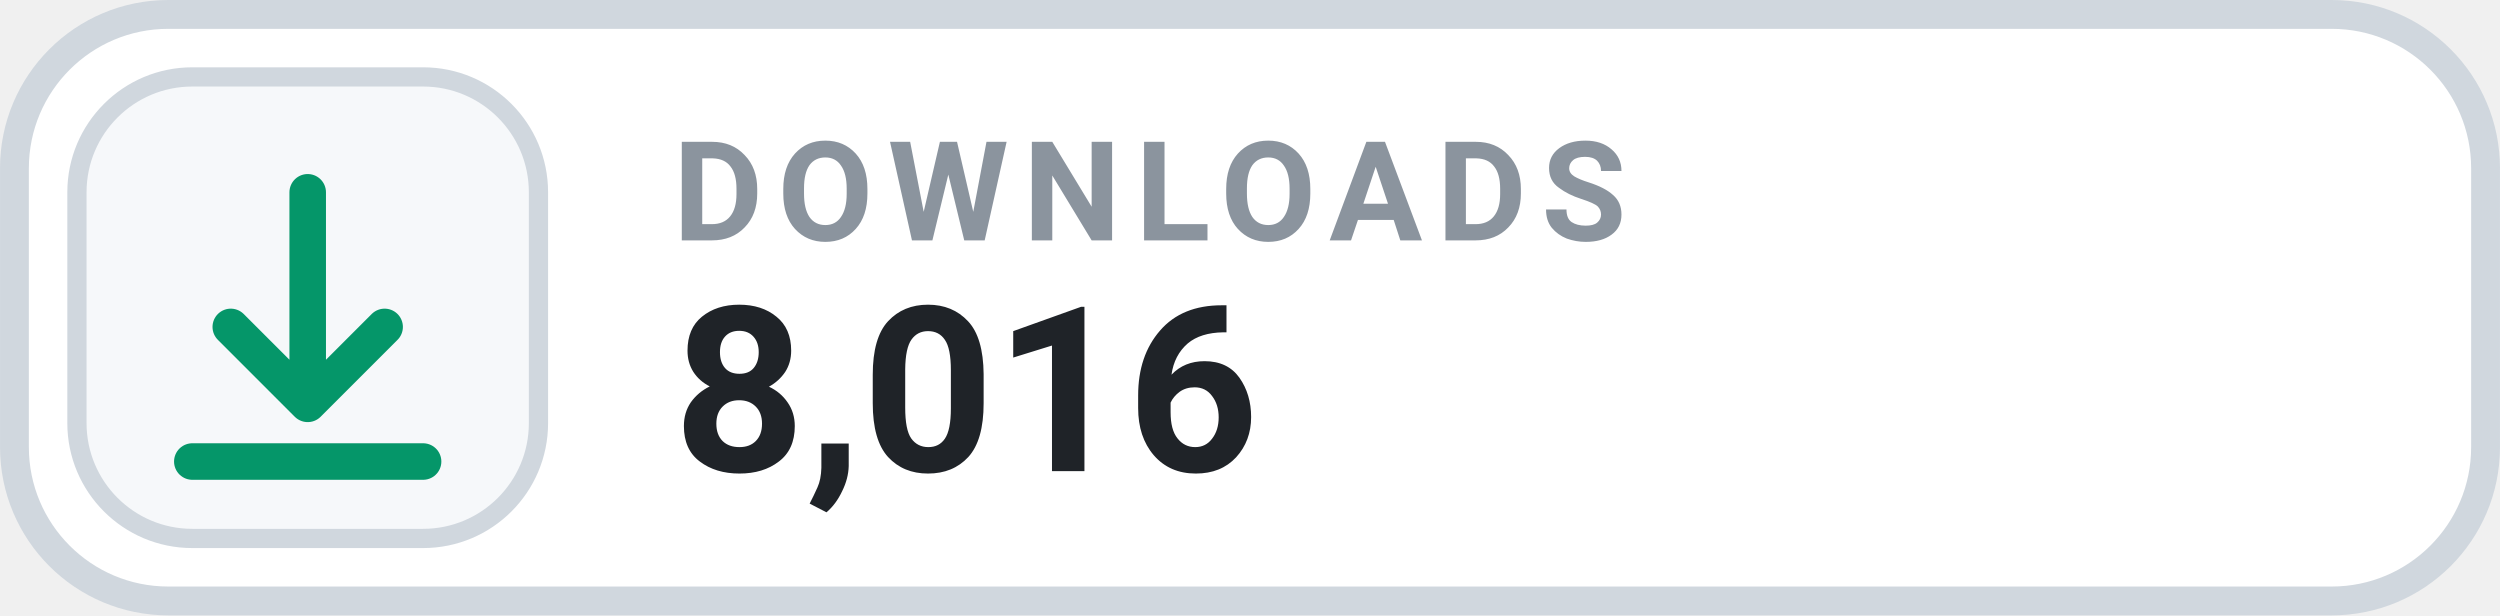
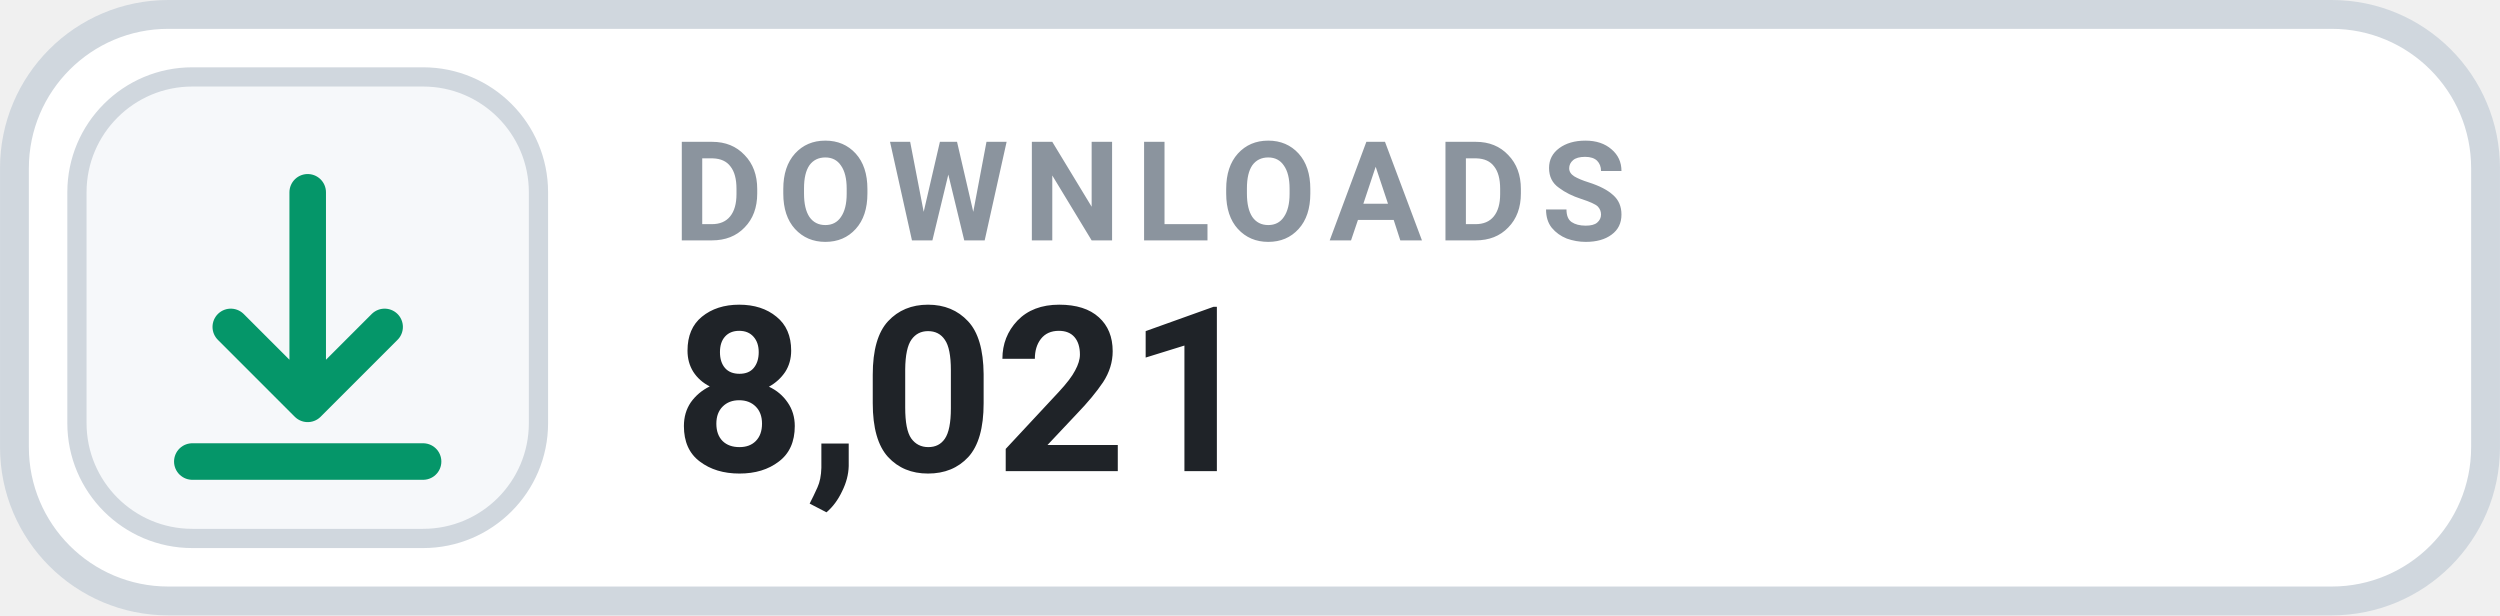
- <svg xmlns="http://www.w3.org/2000/svg" width="126" height="31.015" viewBox="0 0 130 32" role="img" aria-label="DOWNLOADS 8,016">
+ <svg xmlns="http://www.w3.org/2000/svg" width="126" height="31.015" viewBox="0 0 130 32" role="img" aria-label="DOWNLOADS 8,021">
  <rect x=".75" y=".75" width="128.5" height="30.5" rx="8" fill="#FFFFFF" stroke="#D0D7DE" stroke-width="1.5" />
  <rect x="4" y="4" width="24" height="24" rx="6" fill="#F6F8FA" stroke="#D0D7DE" stroke-width="1" />
  <g transform="translate(16 16)" style="color:#059669;">
    <path d="M0 -6 v11 m0 0 l4 -4 m-4 4 l-4 -4 M-6 8 h12" fill="none" stroke="currentColor" stroke-width="1.9" stroke-linecap="round" stroke-linejoin="round" />
  </g>
  <text x="35" y="12.5" fill="#8B949E" font-family="-apple-system,BlinkMacSystemFont,'Segoe UI',Roboto,Helvetica,Arial,sans-serif" font-size="7.2" font-weight="700" letter-spacing=".75">DOWNLOADS</text>
-   <text x="35" y="24.5" fill="#1F2328" font-family="-apple-system,BlinkMacSystemFont,'Segoe UI',Roboto,Helvetica,Arial,sans-serif" font-size="12" font-weight="700">8,016</text>
+   <text x="35" y="24.5" fill="#1F2328" font-family="-apple-system,BlinkMacSystemFont,'Segoe UI',Roboto,Helvetica,Arial,sans-serif" font-size="12" font-weight="700">8,021</text>
</svg>
